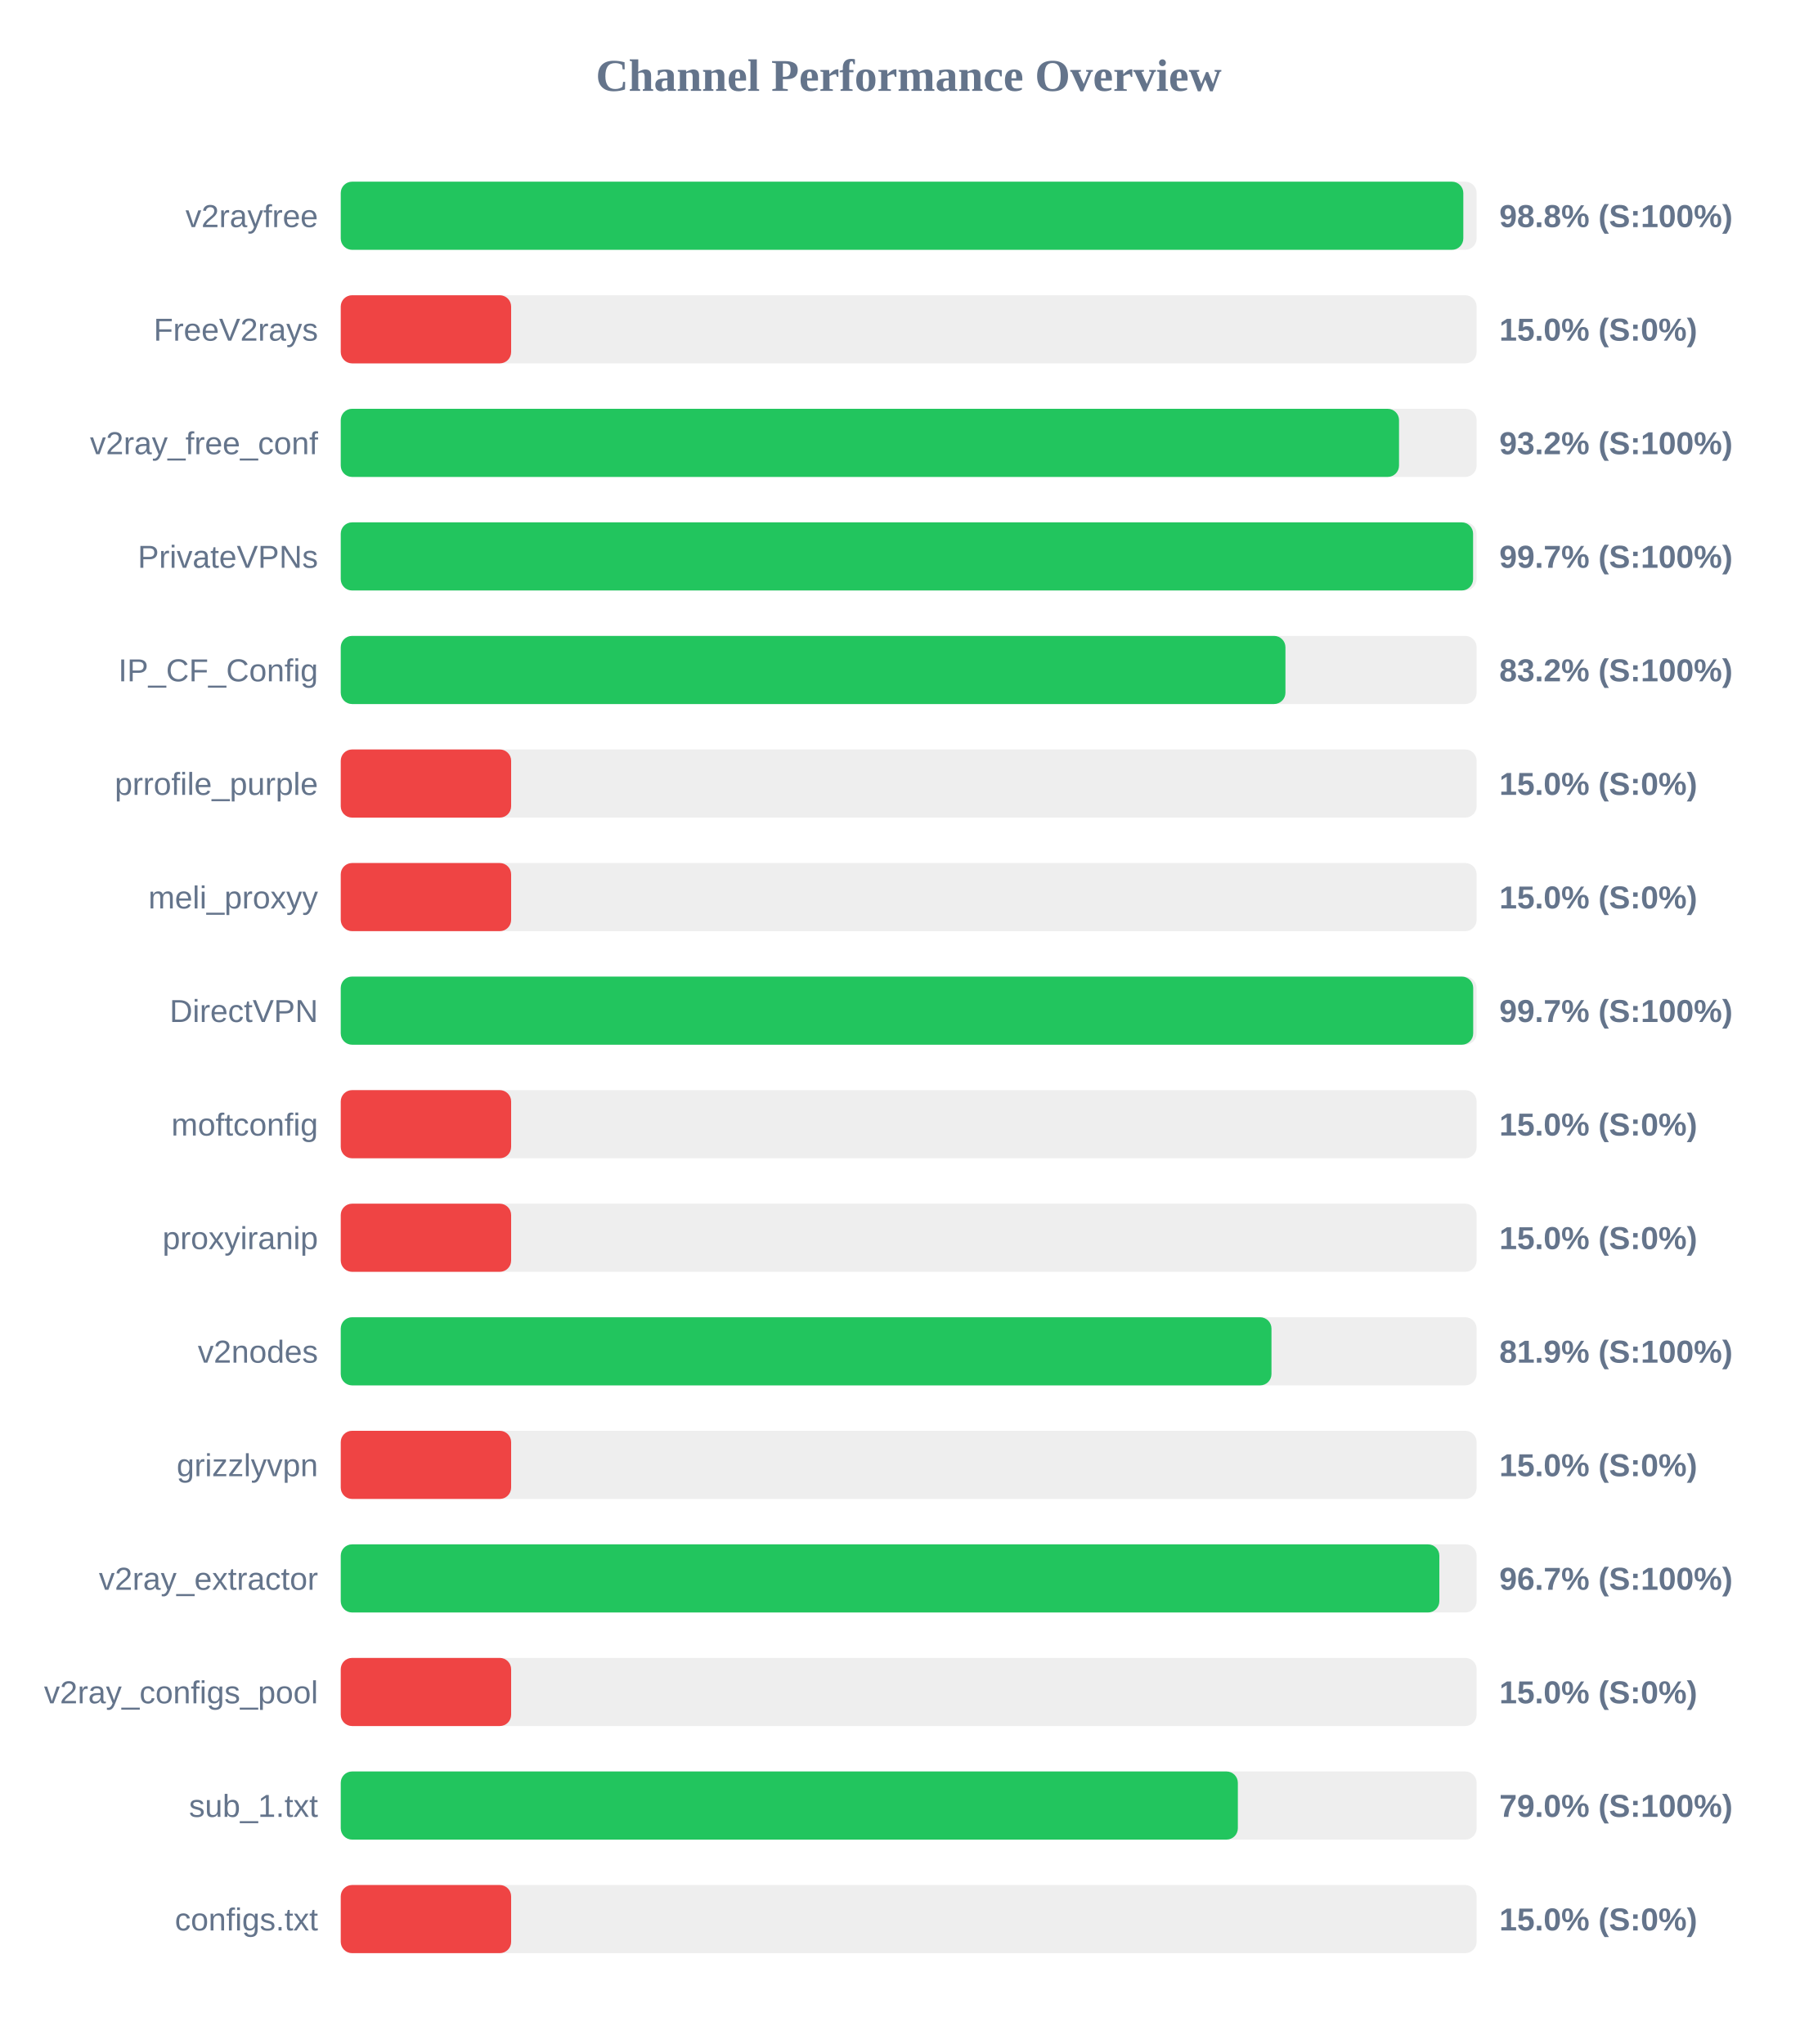
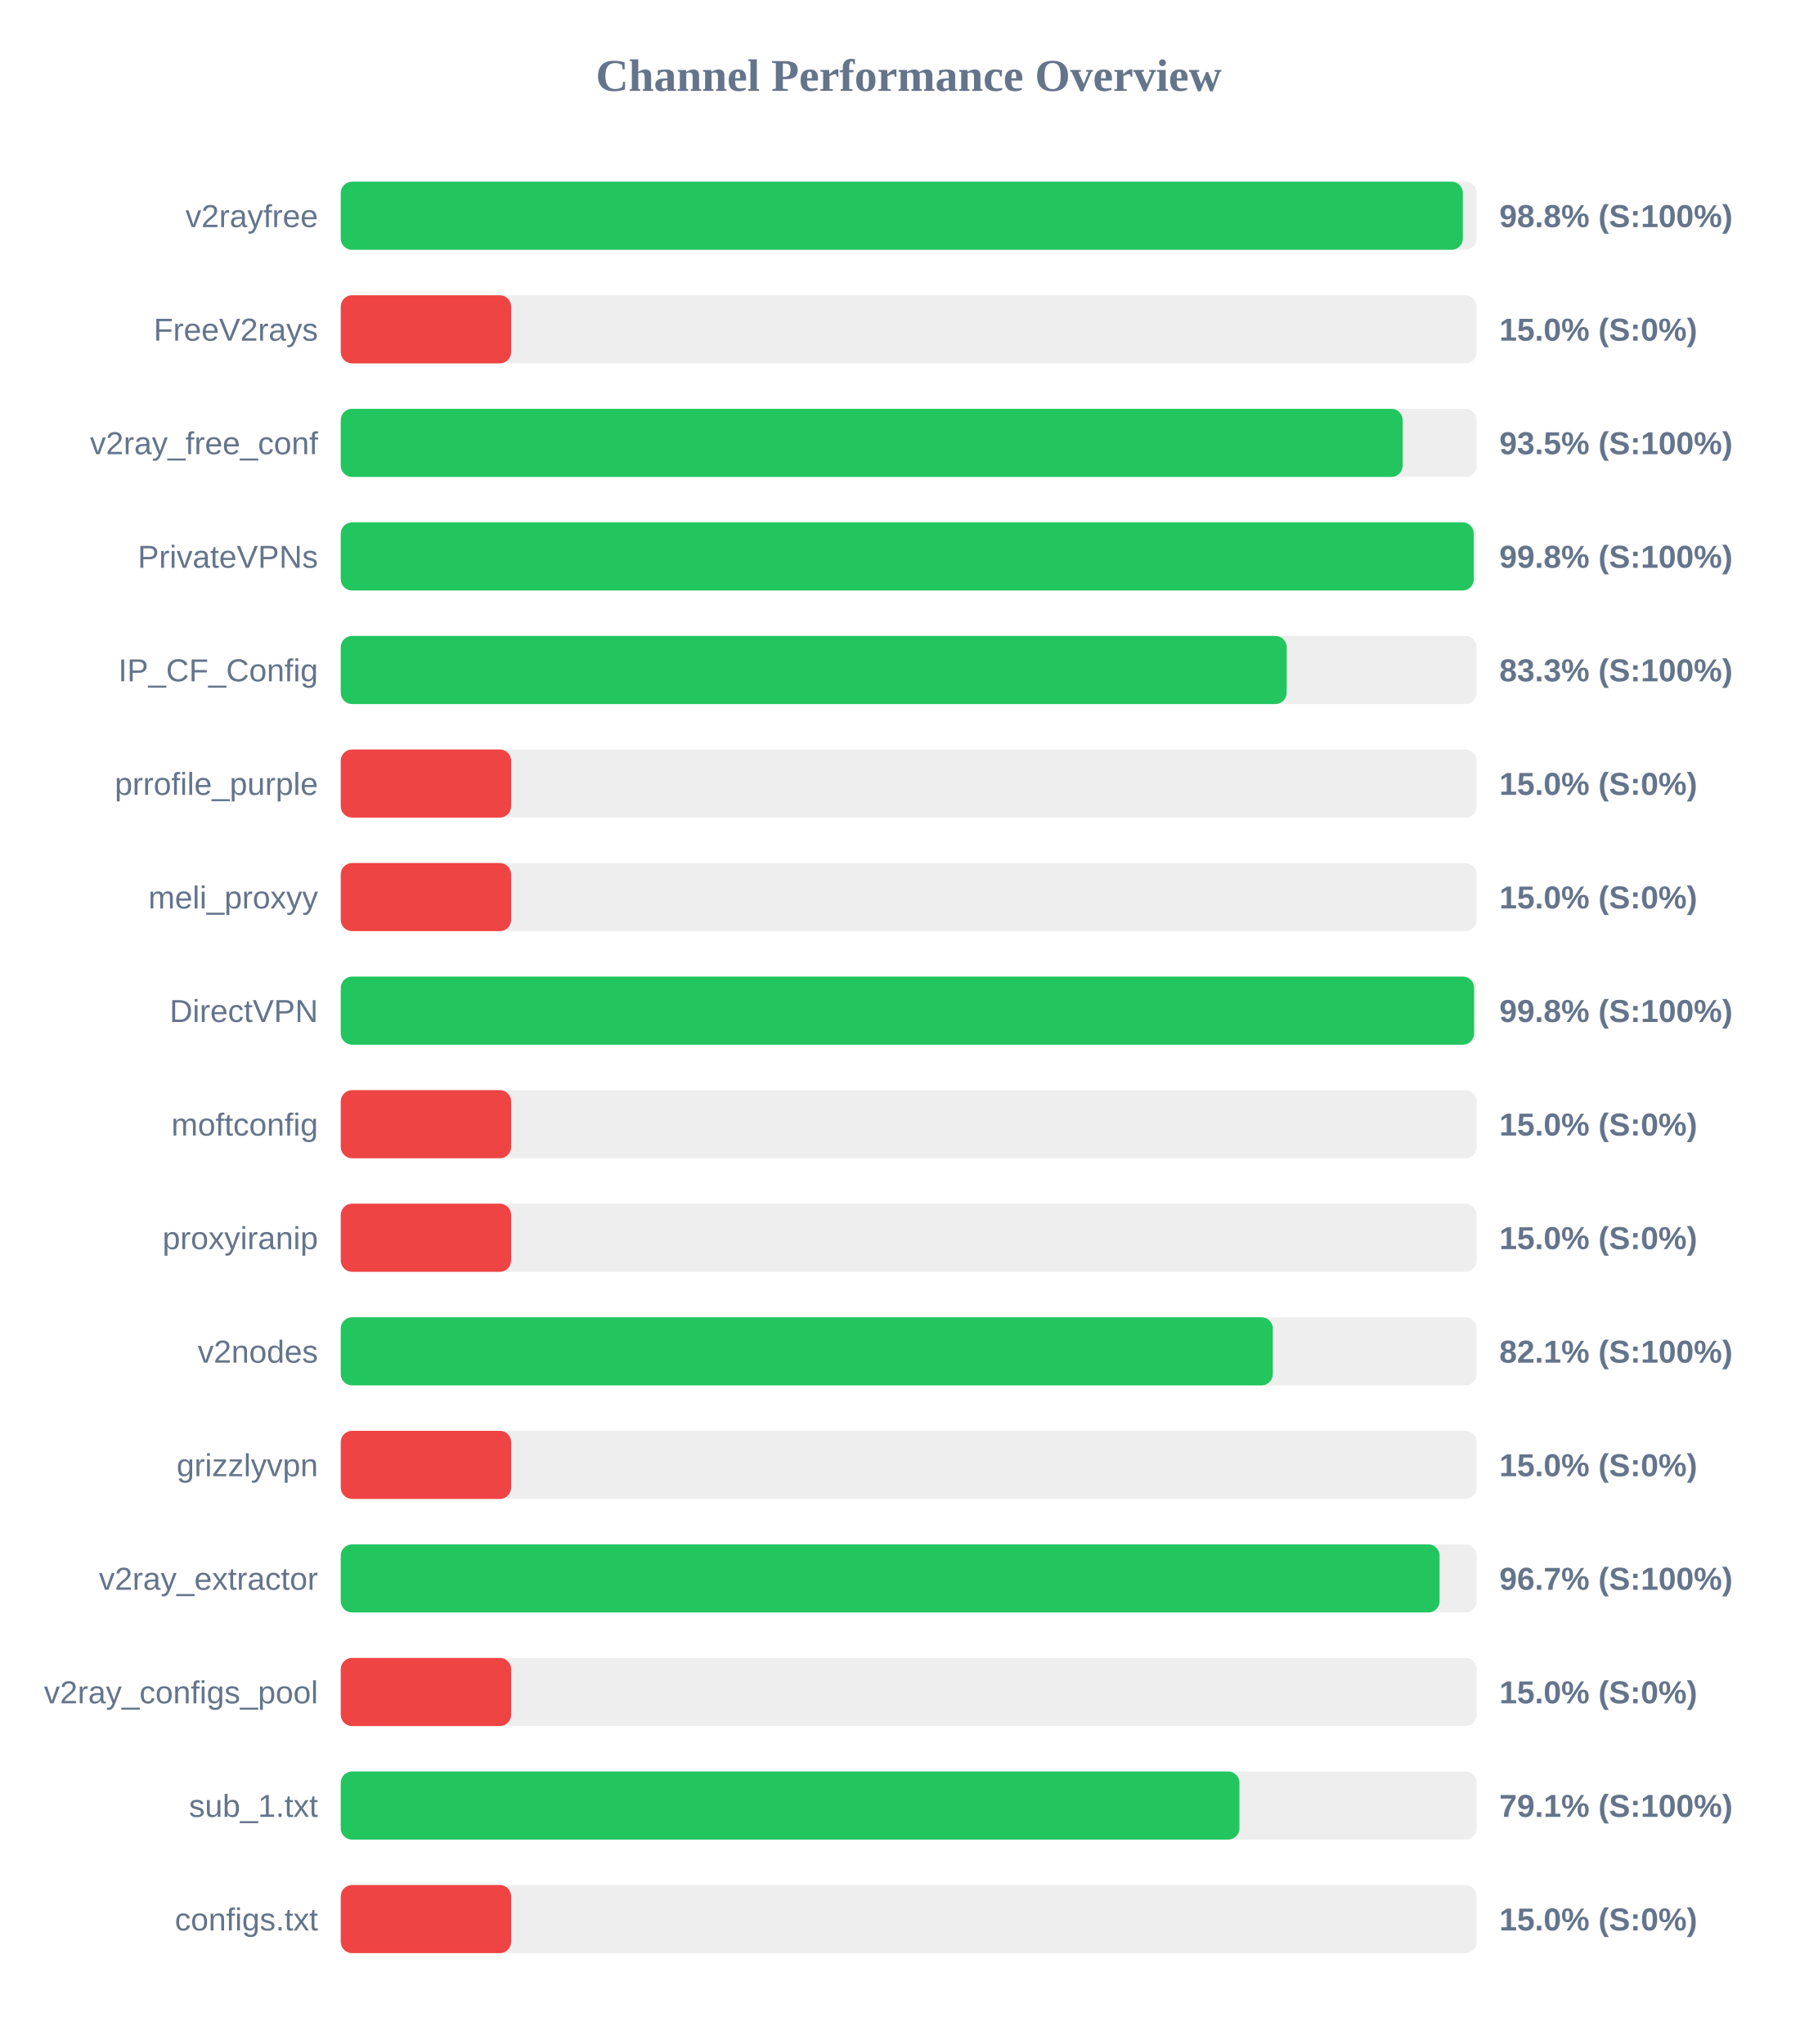
<svg xmlns="http://www.w3.org/2000/svg" width="800" height="900" version="1.1">
  <style>
        .row { font: 14px Arial; fill: #64748b; }
        .score { font: bold 14px Arial; fill: #64748b; }
    </style>
  <text x="400" y="40" text-anchor="middle" font-size="20px" font-weight="bold" fill="#64748b">Channel Performance Overview</text>
  <rect x="150" y="80" width="500" height="30" fill="#eee" rx="5" />
-   <rect x="150" y="80" width="494.15" height="30" fill="#22c55e" rx="5" />
+   <rect x="150" y="80" width="493.95" height="30" fill="#22c55e" rx="5" />
  <text x="140" y="100" text-anchor="end" class="row">v2rayfree</text>
  <text x="660" y="100" text-anchor="start" class="score">98.8% (S:100%)</text>
  <rect x="150" y="130" width="500" height="30" fill="#eee" rx="5" />
  <rect x="150" y="130" width="75.0" height="30" fill="#ef4444" rx="5" />
  <text x="140" y="150" text-anchor="end" class="row">FreeV2rays</text>
  <text x="660" y="150" text-anchor="start" class="score">15.0% (S:0%)</text>
  <rect x="150" y="180" width="500" height="30" fill="#eee" rx="5" />
-   <rect x="150" y="180" width="465.85" height="30" fill="#22c55e" rx="5" />
+   <rect x="150" y="180" width="467.45" height="30" fill="#22c55e" rx="5" />
  <text x="140" y="200" text-anchor="end" class="row">v2ray_free_conf</text>
-   <text x="660" y="200" text-anchor="start" class="score">93.2% (S:100%)</text>
+   <text x="660" y="200" text-anchor="start" class="score">93.5% (S:100%)</text>
  <rect x="150" y="230" width="500" height="30" fill="#eee" rx="5" />
-   <rect x="150" y="230" width="498.45" height="30" fill="#22c55e" rx="5" />
+   <rect x="150" y="230" width="498.75" height="30" fill="#22c55e" rx="5" />
  <text x="140" y="250" text-anchor="end" class="row">PrivateVPNs</text>
-   <text x="660" y="250" text-anchor="start" class="score">99.7% (S:100%)</text>
+   <text x="660" y="250" text-anchor="start" class="score">99.8% (S:100%)</text>
  <rect x="150" y="280" width="500" height="30" fill="#eee" rx="5" />
-   <rect x="150" y="280" width="415.85" height="30" fill="#22c55e" rx="5" />
+   <rect x="150" y="280" width="416.4" height="30" fill="#22c55e" rx="5" />
  <text x="140" y="300" text-anchor="end" class="row">IP_CF_Config</text>
-   <text x="660" y="300" text-anchor="start" class="score">83.2% (S:100%)</text>
+   <text x="660" y="300" text-anchor="start" class="score">83.3% (S:100%)</text>
  <rect x="150" y="330" width="500" height="30" fill="#eee" rx="5" />
  <rect x="150" y="330" width="75.0" height="30" fill="#ef4444" rx="5" />
  <text x="140" y="350" text-anchor="end" class="row">prrofile_purple</text>
  <text x="660" y="350" text-anchor="start" class="score">15.0% (S:0%)</text>
  <rect x="150" y="380" width="500" height="30" fill="#eee" rx="5" />
  <rect x="150" y="380" width="75.0" height="30" fill="#ef4444" rx="5" />
  <text x="140" y="400" text-anchor="end" class="row">meli_proxyy</text>
  <text x="660" y="400" text-anchor="start" class="score">15.0% (S:0%)</text>
  <rect x="150" y="430" width="500" height="30" fill="#eee" rx="5" />
-   <rect x="150" y="430" width="498.5" height="30" fill="#22c55e" rx="5" />
+   <rect x="150" y="430" width="498.9" height="30" fill="#22c55e" rx="5" />
  <text x="140" y="450" text-anchor="end" class="row">DirectVPN</text>
-   <text x="660" y="450" text-anchor="start" class="score">99.7% (S:100%)</text>
+   <text x="660" y="450" text-anchor="start" class="score">99.8% (S:100%)</text>
  <rect x="150" y="480" width="500" height="30" fill="#eee" rx="5" />
  <rect x="150" y="480" width="75.0" height="30" fill="#ef4444" rx="5" />
  <text x="140" y="500" text-anchor="end" class="row">moftconfig</text>
  <text x="660" y="500" text-anchor="start" class="score">15.0% (S:0%)</text>
  <rect x="150" y="530" width="500" height="30" fill="#eee" rx="5" />
  <rect x="150" y="530" width="75.0" height="30" fill="#ef4444" rx="5" />
  <text x="140" y="550" text-anchor="end" class="row">proxyiranip</text>
  <text x="660" y="550" text-anchor="start" class="score">15.0% (S:0%)</text>
  <rect x="150" y="580" width="500" height="30" fill="#eee" rx="5" />
-   <rect x="150" y="580" width="409.7" height="30" fill="#22c55e" rx="5" />
+   <rect x="150" y="580" width="410.3" height="30" fill="#22c55e" rx="5" />
  <text x="140" y="600" text-anchor="end" class="row">v2nodes</text>
-   <text x="660" y="600" text-anchor="start" class="score">81.9% (S:100%)</text>
+   <text x="660" y="600" text-anchor="start" class="score">82.1% (S:100%)</text>
  <rect x="150" y="630" width="500" height="30" fill="#eee" rx="5" />
  <rect x="150" y="630" width="75.0" height="30" fill="#ef4444" rx="5" />
  <text x="140" y="650" text-anchor="end" class="row">grizzlyvpn</text>
  <text x="660" y="650" text-anchor="start" class="score">15.0% (S:0%)</text>
  <rect x="150" y="680" width="500" height="30" fill="#eee" rx="5" />
-   <rect x="150" y="680" width="483.6" height="30" fill="#22c55e" rx="5" />
+   <rect x="150" y="680" width="483.7" height="30" fill="#22c55e" rx="5" />
  <text x="140" y="700" text-anchor="end" class="row">v2ray_extractor</text>
  <text x="660" y="700" text-anchor="start" class="score">96.7% (S:100%)</text>
  <rect x="150" y="730" width="500" height="30" fill="#eee" rx="5" />
  <rect x="150" y="730" width="75.0" height="30" fill="#ef4444" rx="5" />
  <text x="140" y="750" text-anchor="end" class="row">v2ray_configs_pool</text>
  <text x="660" y="750" text-anchor="start" class="score">15.0% (S:0%)</text>
  <rect x="150" y="780" width="500" height="30" fill="#eee" rx="5" />
-   <rect x="150" y="780" width="394.9" height="30" fill="#22c55e" rx="5" />
+   <rect x="150" y="780" width="395.6" height="30" fill="#22c55e" rx="5" />
  <text x="140" y="800" text-anchor="end" class="row">sub_1.txt</text>
-   <text x="660" y="800" text-anchor="start" class="score">79.0% (S:100%)</text>
+   <text x="660" y="800" text-anchor="start" class="score">79.1% (S:100%)</text>
  <rect x="150" y="830" width="500" height="30" fill="#eee" rx="5" />
  <rect x="150" y="830" width="75.0" height="30" fill="#ef4444" rx="5" />
  <text x="140" y="850" text-anchor="end" class="row">configs.txt</text>
  <text x="660" y="850" text-anchor="start" class="score">15.0% (S:0%)</text>
</svg>
